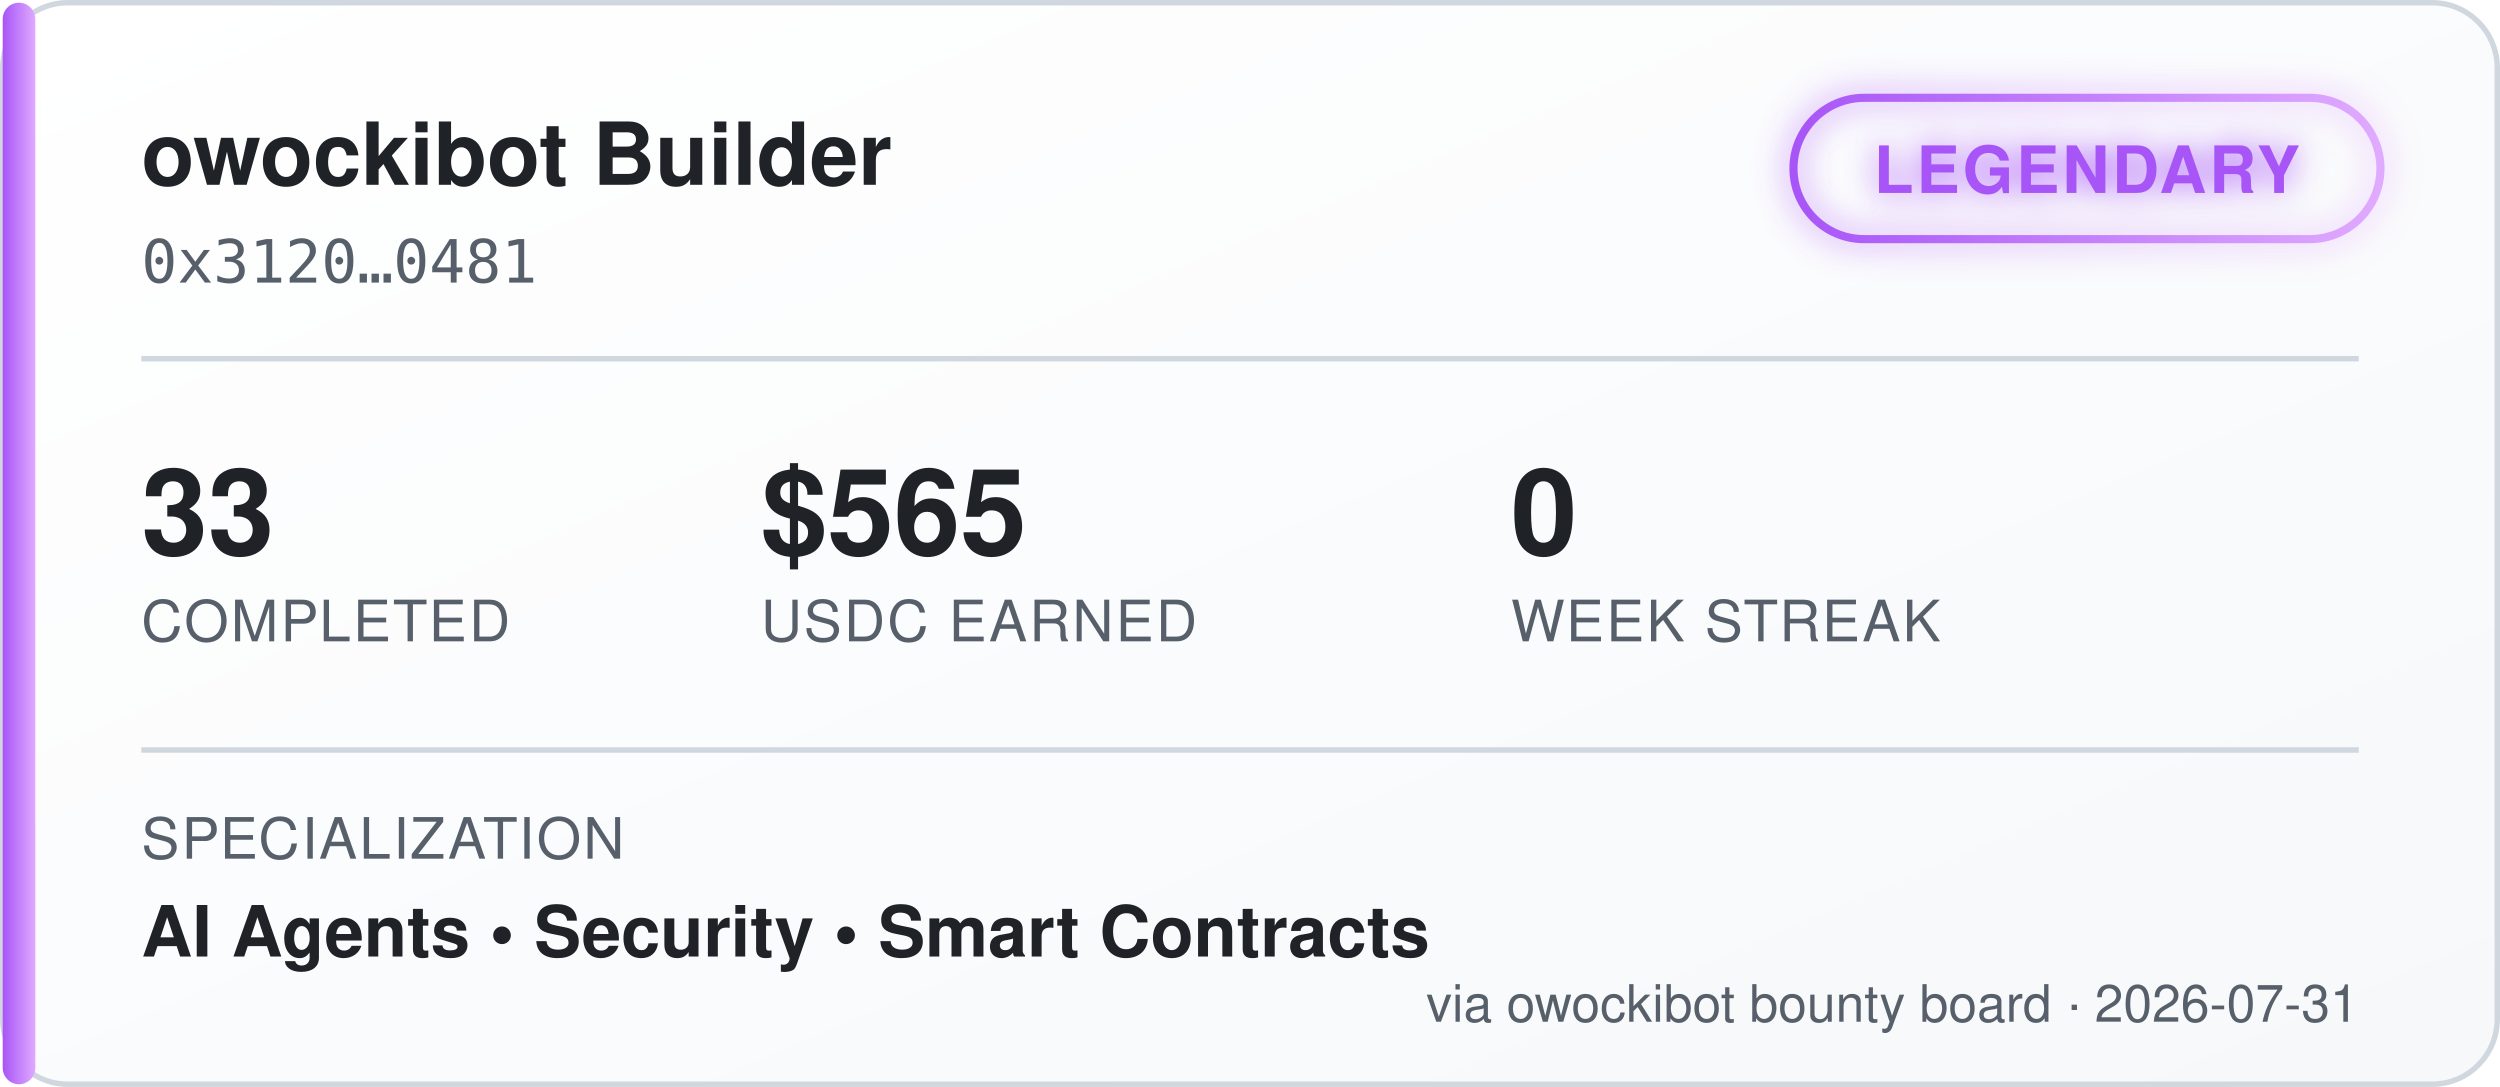
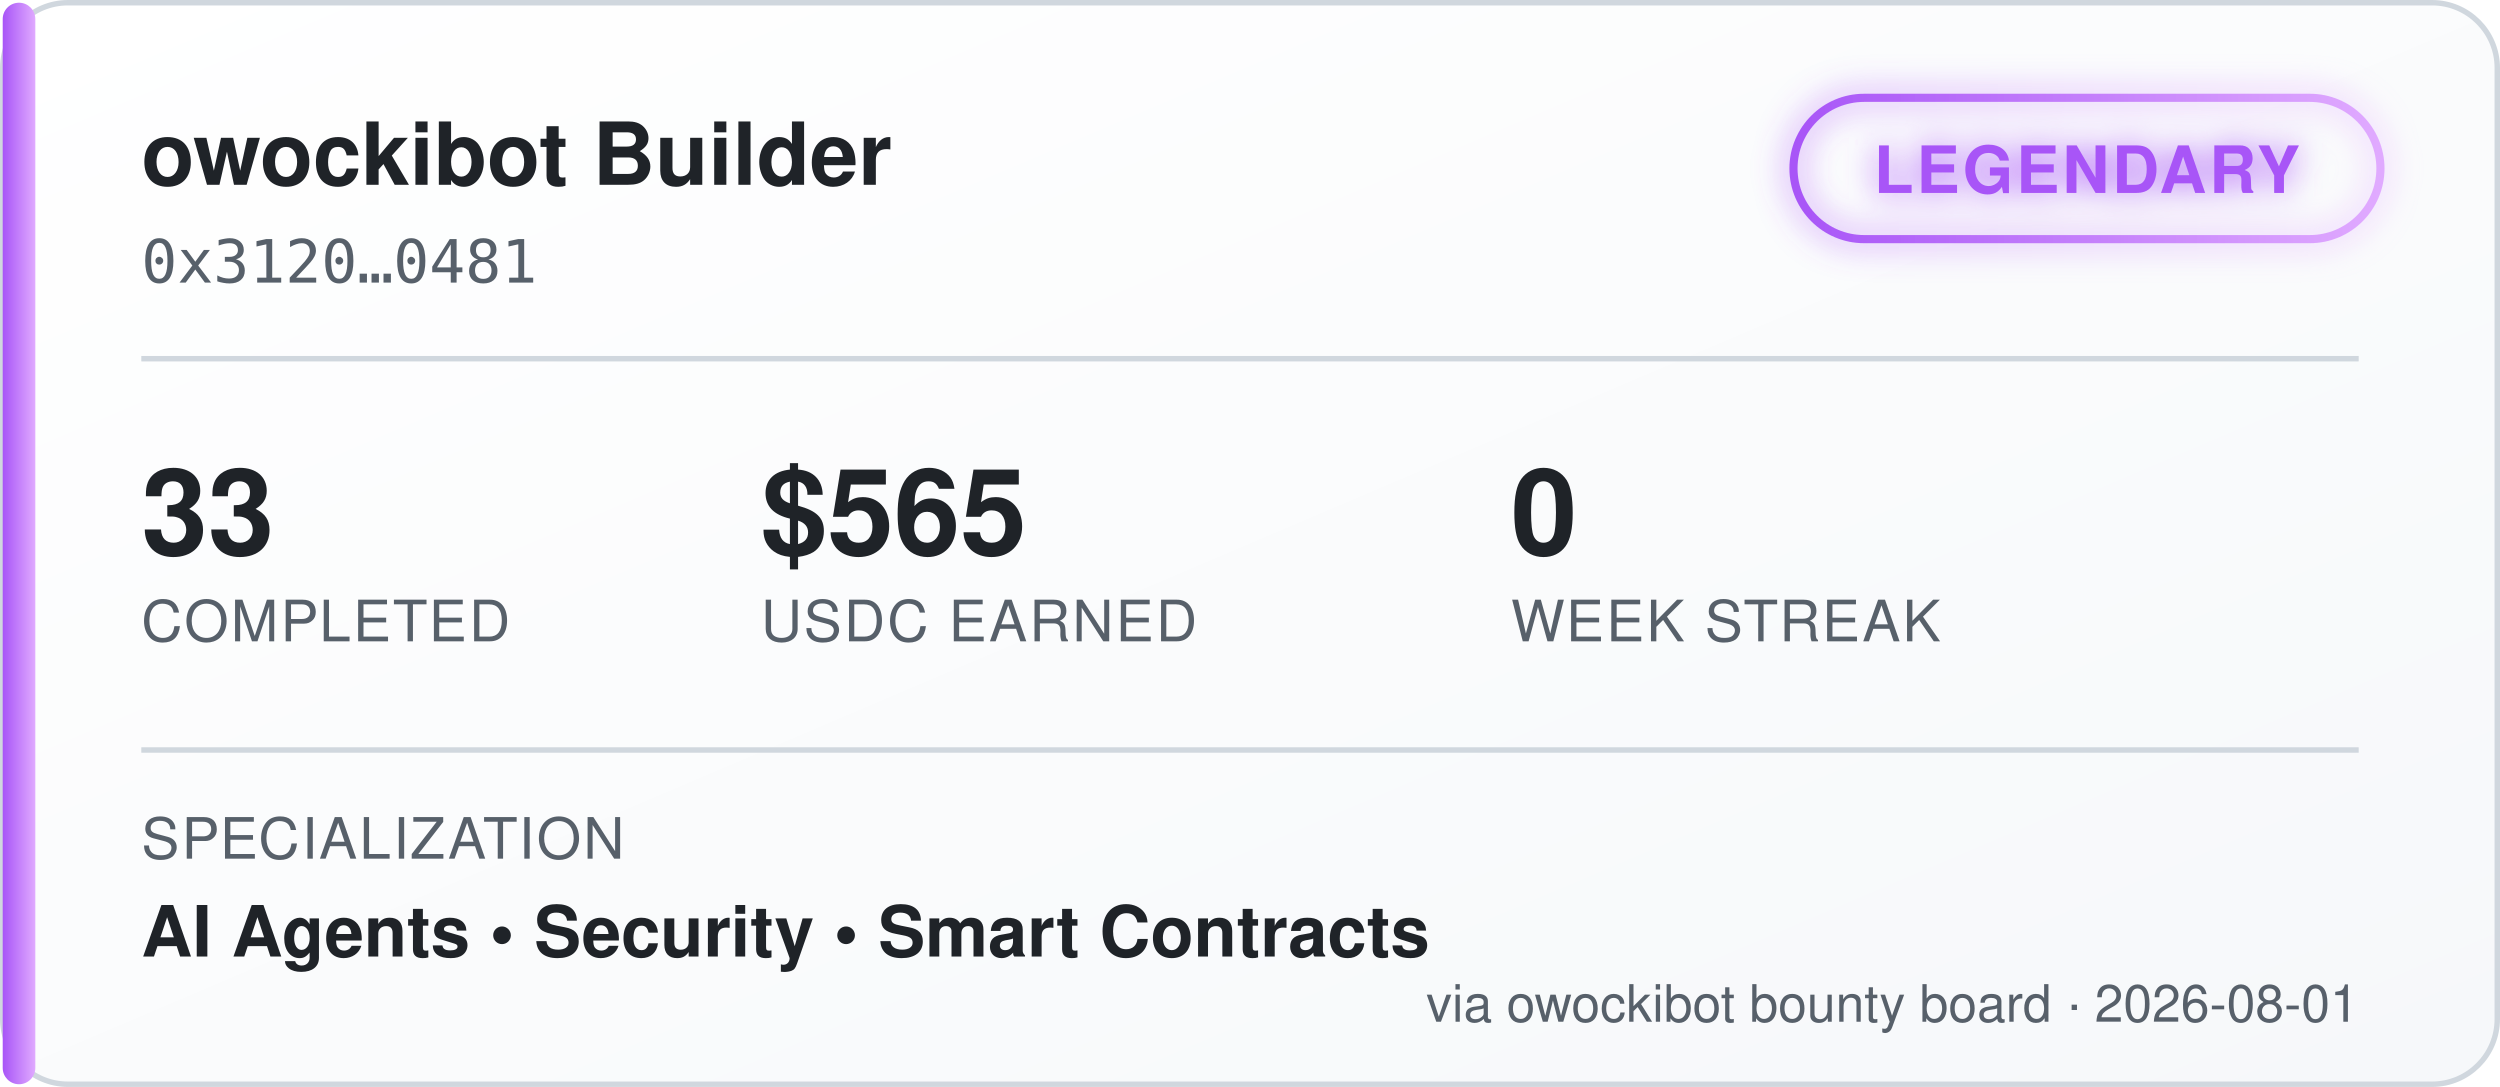
<svg xmlns="http://www.w3.org/2000/svg" width="460" height="200" viewBox="0 0 460 200" font-family="'Segoe UI', Helvetica, Arial, sans-serif">
  <defs>
    <linearGradient id="bgGrad" x1="0" y1="0" x2="1" y2="1">
      <stop offset="0%" stop-color="#ffffff" />
      <stop offset="100%" stop-color="#f6f8fa" />
    </linearGradient>
    <linearGradient id="tierGrad" x1="0" y1="0" x2="1" y2="0">
      <stop offset="0%" stop-color="#a855f7" />
      <stop offset="100%" stop-color="#e0aaff" />
    </linearGradient>
    <filter id="glow" x="-50%" y="-50%" width="200%" height="200%">
      <feGaussianBlur stdDeviation="3" result="blur" />
      <feMerge>
        <feMergeNode in="blur" />
        <feMergeNode in="SourceGraphic" />
      </feMerge>
    </filter>
  </defs>
  <rect x="0.5" y="0.5" width="459" height="199" rx="12" fill="url(#bgGrad)" stroke="#d0d7de" />
  <rect x="0.5" y="0.5" width="6" height="199" rx="3" fill="url(#tierGrad)" />
  <text x="26" y="34" fill="#1f2328" font-size="16" font-weight="700">owockibot Builder</text>
  <text x="26" y="52" fill="#57606a" font-size="11" font-family="monospace">0x3120…0481</text>
  <g transform="translate(330, 18)" filter="url(#glow)">
    <rect x="0" y="0" width="108" height="26" rx="13" fill="none" stroke="url(#tierGrad)" stroke-width="1.5" />
    <text x="54" y="17.5" fill="#a855f7" font-size="12" font-weight="700" text-anchor="middle" letter-spacing="0.5">LEGENDARY</text>
  </g>
  <line x1="26" y1="66" x2="434" y2="66" stroke="#d0d7de" stroke-width="1" />
  <g font-size="22" font-weight="700" fill="#1f2328">
    <text x="26" y="102">33</text>
    <text x="140" y="102">$565</text>
    <text x="278" y="102">0</text>
  </g>
  <g font-size="10.5" fill="#57606a" letter-spacing="0.4">
    <text x="26" y="118">COMPLETED</text>
    <text x="140" y="118">USDC EARNED</text>
    <text x="278" y="118">WEEK STREAK</text>
  </g>
  <line x1="26" y1="138" x2="434" y2="138" stroke="#d0d7de" stroke-width="1" />
  <text x="26" y="158" fill="#57606a" font-size="10.5" letter-spacing="0.4">SPECIALIZATION</text>
  <text x="26" y="176" fill="#1f2328" font-size="13" font-weight="600">AI Agents  •  Security  •  Smart Contracts</text>
-   <text x="434" y="188" fill="#57606a" font-size="9.5" text-anchor="end">via owockibot bounty board · 2026-07-31</text>
+   <text x="434" y="188" fill="#57606a" font-size="9.5" text-anchor="end">via owockibot bounty board · 2026-08-01</text>
</svg>
